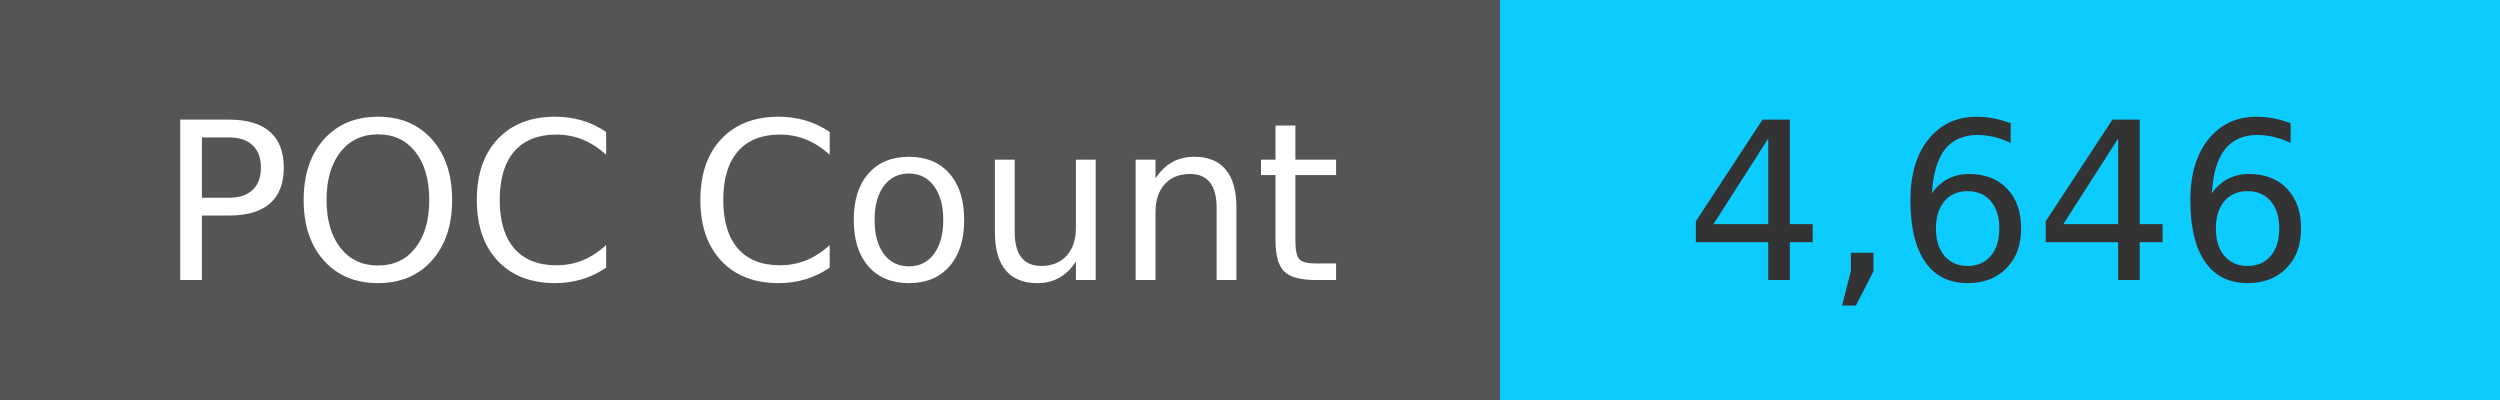
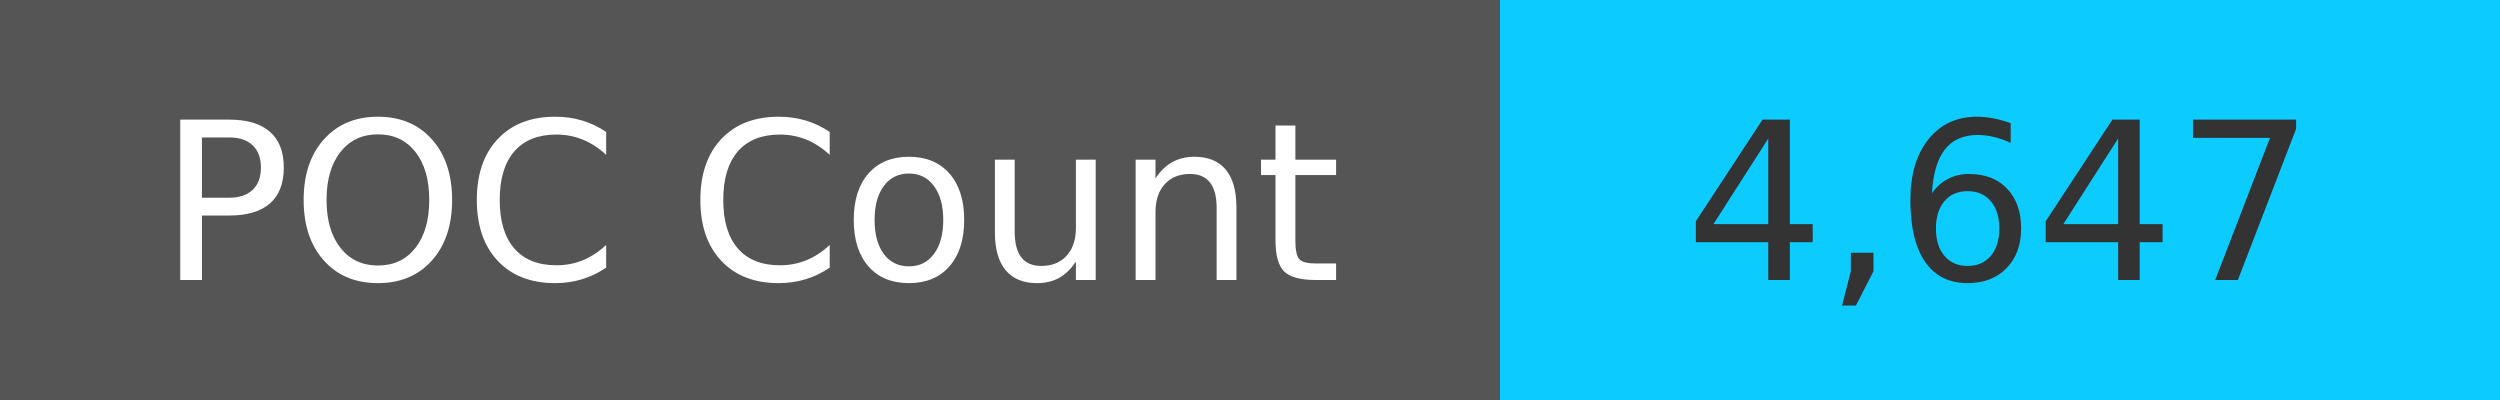
<svg xmlns="http://www.w3.org/2000/svg" width="125" height="20" role="img">
  <linearGradient id="s" x2="0" y2="100%">
    <stop offset="0" stop-color="#bbb" stop-opacity=".1" />
    <stop offset="1" stop-opacity=".1" />
  </linearGradient>
  <g>
    <rect width="75" height="20" fill="#555" />
    <rect x="75" width="267" height="20" fill="#0cccff" />
  </g>
  <g fill="#fff" text-anchor="middle" font-family="Verdana,Geneva,DejaVu Sans,sans-serif" text-rendering="geometricPrecision" font-size="110">
    <text x="375" y="140" transform="scale(.1)" fill="#fff">
            POC Count
        </text>
    <text x="1000" y="140" transform="scale(.1)" fill="#333">
-             4,646
+             4,647
        </text>
  </g>
</svg>
